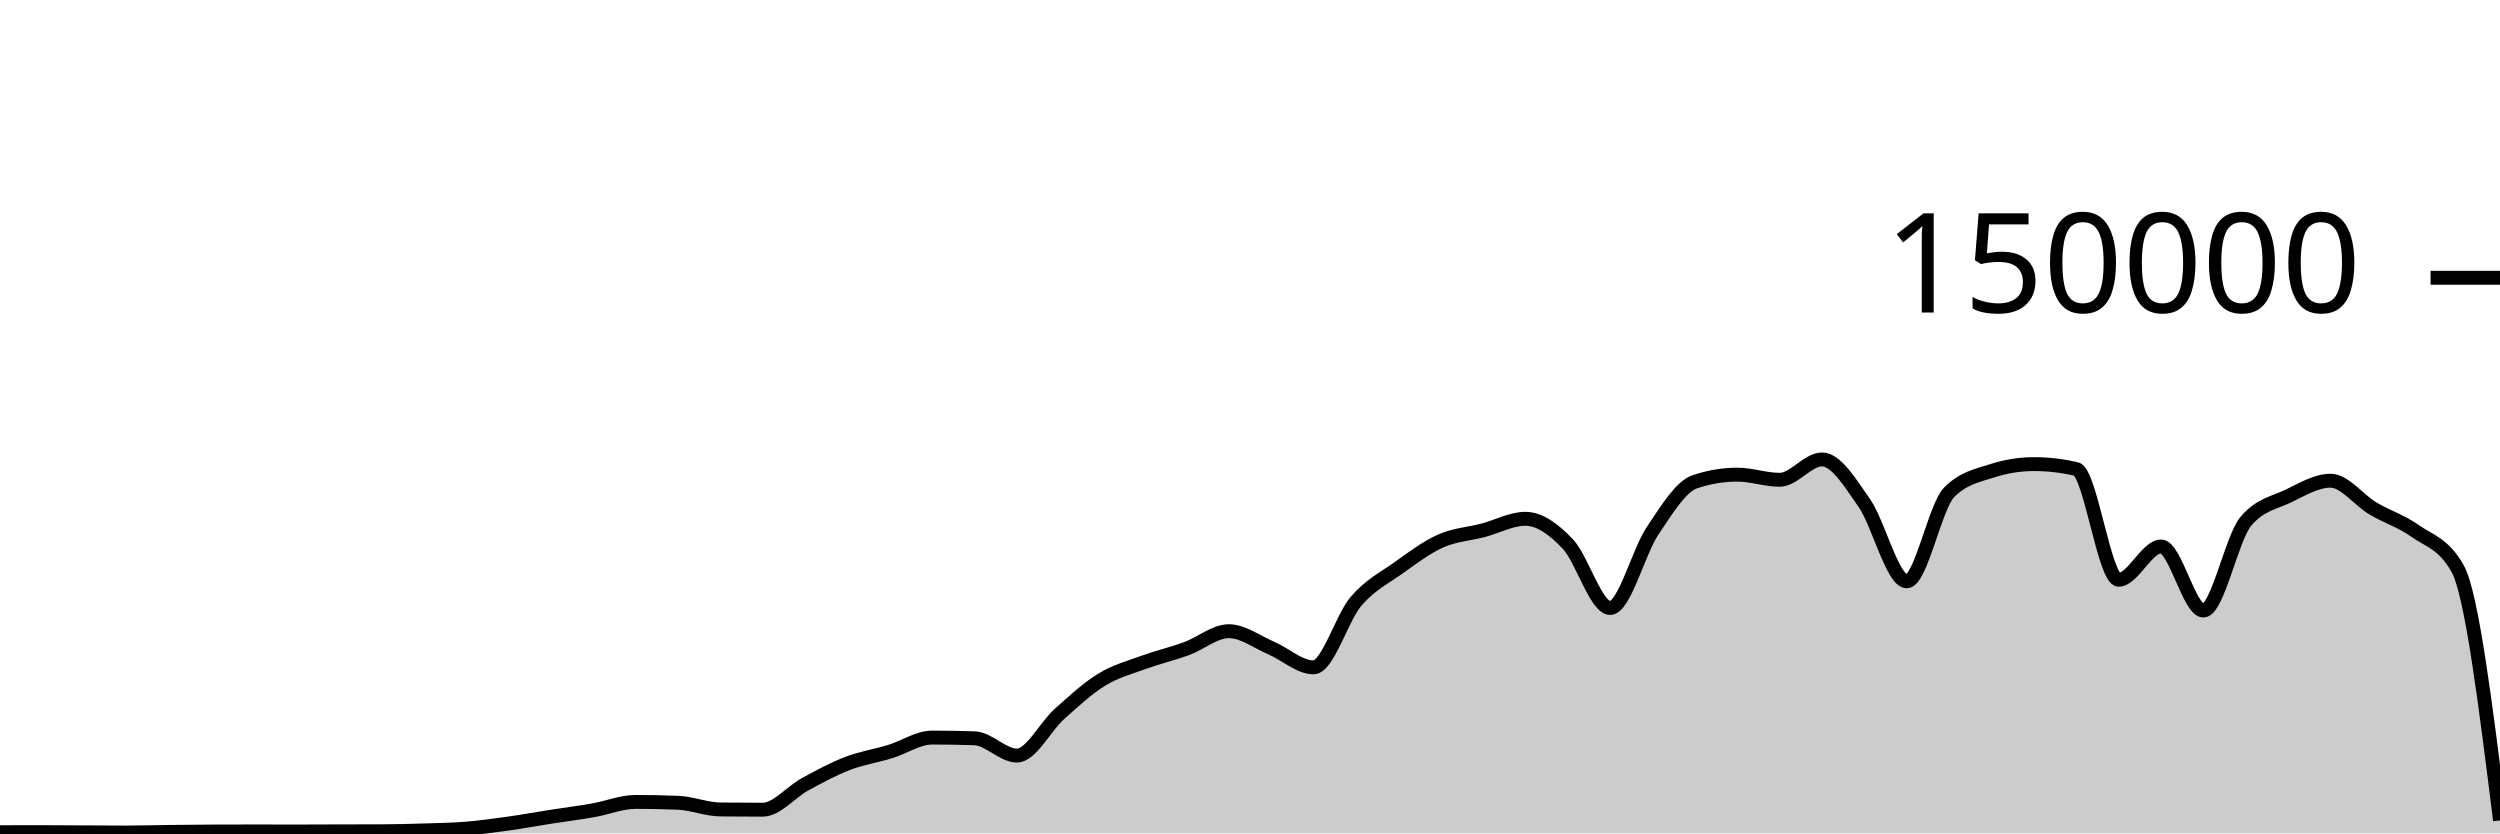
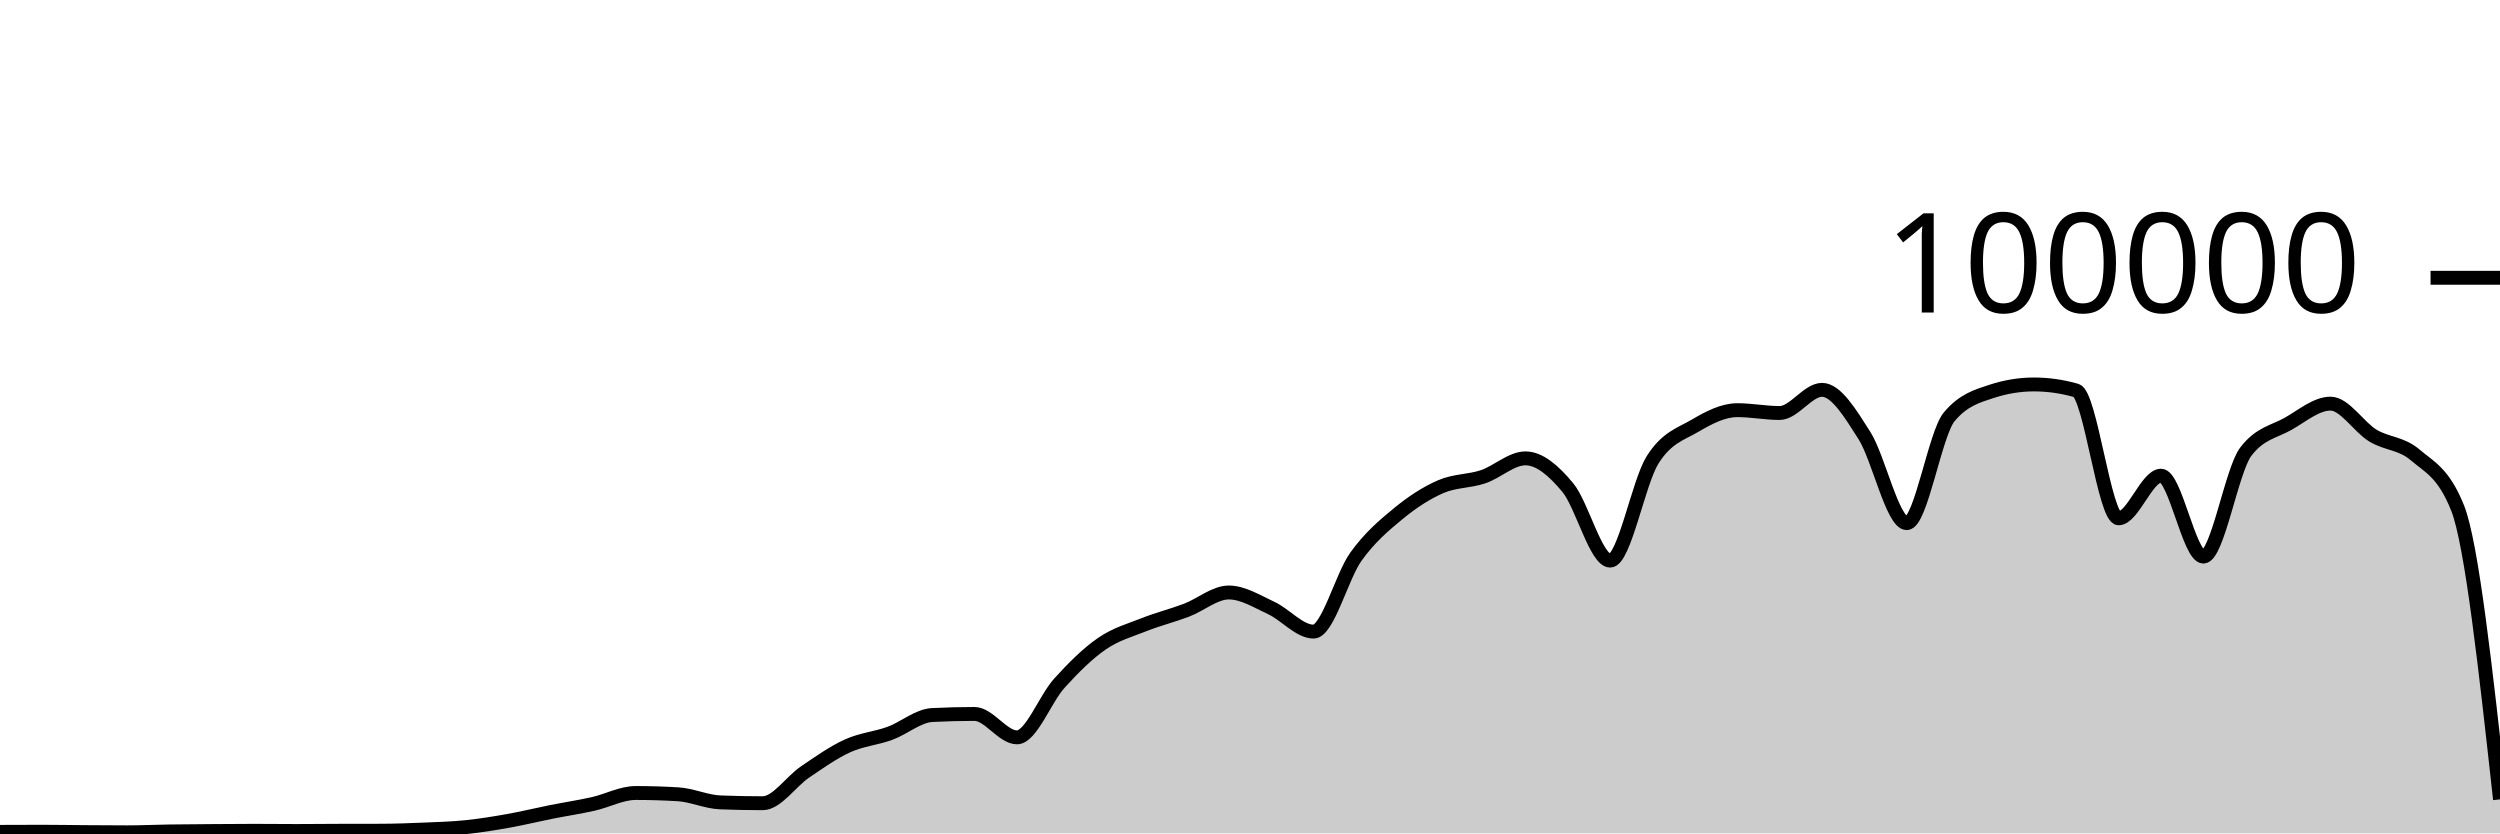
<svg xmlns="http://www.w3.org/2000/svg" viewBox="0 0 180 60">
  <g transform="translate(0,20)">
-     <path class="area" fill="rgba(0, 0, 0, 0.2)" d="M0,39.918C1.017,39.916,2.034,39.913,3.051,39.913C4.068,39.913,5.085,39.924,6.102,39.929C7.119,39.934,8.136,39.942,9.153,39.942C10.169,39.942,11.186,39.909,12.203,39.897C13.22,39.884,14.237,39.874,15.254,39.869C16.271,39.864,17.288,39.862,18.305,39.862C19.322,39.862,20.339,39.867,21.356,39.867C22.373,39.867,23.39,39.859,24.407,39.857C25.424,39.854,26.441,39.855,27.458,39.851C28.475,39.848,29.492,39.822,30.508,39.79C31.525,39.758,32.542,39.743,33.559,39.661C34.576,39.578,35.593,39.438,36.61,39.295C37.627,39.153,38.644,38.965,39.661,38.806C40.678,38.647,41.695,38.52,42.712,38.342C43.729,38.164,44.746,37.738,45.763,37.738C46.78,37.738,47.797,37.758,48.814,37.799C49.831,37.841,50.847,38.271,51.864,38.282C52.881,38.293,53.898,38.298,54.915,38.298C55.932,38.298,56.949,37.022,57.966,36.467C58.983,35.913,60,35.361,61.017,34.97C62.034,34.579,63.051,34.431,64.068,34.121C65.085,33.81,66.102,33.105,67.119,33.105C68.136,33.105,69.153,33.122,70.169,33.157C71.186,33.192,72.203,34.402,73.22,34.402C74.237,34.402,75.254,32.324,76.271,31.413C77.288,30.502,78.305,29.559,79.322,28.937C80.339,28.314,81.356,28.051,82.373,27.679C83.39,27.307,84.407,27.077,85.424,26.705C86.441,26.333,87.458,25.446,88.475,25.446C89.492,25.446,90.508,26.224,91.525,26.658C92.542,27.092,93.559,28.05,94.576,28.05C95.593,28.05,96.61,24.494,97.627,23.302C98.644,22.11,99.661,21.622,100.678,20.897C101.695,20.172,102.712,19.403,103.729,18.951C104.746,18.499,105.763,18.449,106.78,18.183C107.797,17.917,108.814,17.353,109.831,17.353C110.847,17.353,111.864,18.094,112.881,19.165C113.898,20.235,114.915,23.776,115.932,23.776C116.949,23.776,117.966,19.739,118.983,18.224C120,16.709,121.017,15.025,122.034,14.685C123.051,14.344,124.068,14.174,125.085,14.174C126.102,14.174,127.119,14.545,128.136,14.545C129.153,14.545,130.169,13.079,131.186,13.079C132.203,13.079,133.22,14.767,134.237,16.229C135.254,17.692,136.271,21.855,137.288,21.855C138.305,21.855,139.322,16.471,140.339,15.446C141.356,14.422,142.373,14.24,143.39,13.91C144.407,13.581,145.424,13.416,146.441,13.416C147.458,13.416,148.475,13.533,149.492,13.767C150.508,14.001,151.525,21.742,152.542,21.742C153.559,21.742,154.576,19.346,155.593,19.346C156.61,19.346,157.627,23.961,158.644,23.961C159.661,23.961,160.678,18.756,161.695,17.542C162.712,16.328,163.729,16.209,164.746,15.721C165.763,15.232,166.78,14.61,167.797,14.61C168.814,14.61,169.831,16.002,170.847,16.606C171.864,17.21,172.881,17.513,173.898,18.234C174.915,18.956,175.932,19.135,176.949,20.937C177.966,22.739,178.983,30.905,180,39.07L180,40C178.983,40,177.966,40,176.949,40C175.932,40,174.915,40,173.898,40C172.881,40,171.864,40,170.847,40C169.831,40,168.814,40,167.797,40C166.78,40,165.763,40,164.746,40C163.729,40,162.712,40,161.695,40C160.678,40,159.661,40,158.644,40C157.627,40,156.61,40,155.593,40C154.576,40,153.559,40,152.542,40C151.525,40,150.508,40,149.492,40C148.475,40,147.458,40,146.441,40C145.424,40,144.407,40,143.39,40C142.373,40,141.356,40,140.339,40C139.322,40,138.305,40,137.288,40C136.271,40,135.254,40,134.237,40C133.22,40,132.203,40,131.186,40C130.169,40,129.153,40,128.136,40C127.119,40,126.102,40,125.085,40C124.068,40,123.051,40,122.034,40C121.017,40,120,40,118.983,40C117.966,40,116.949,40,115.932,40C114.915,40,113.898,40,112.881,40C111.864,40,110.847,40,109.831,40C108.814,40,107.797,40,106.78,40C105.763,40,104.746,40,103.729,40C102.712,40,101.695,40,100.678,40C99.661,40,98.644,40,97.627,40C96.61,40,95.593,40,94.576,40C93.559,40,92.542,40,91.525,40C90.508,40,89.492,40,88.475,40C87.458,40,86.441,40,85.424,40C84.407,40,83.39,40,82.373,40C81.356,40,80.339,40,79.322,40C78.305,40,77.288,40,76.271,40C75.254,40,74.237,40,73.22,40C72.203,40,71.186,40,70.169,40C69.153,40,68.136,40,67.119,40C66.102,40,65.085,40,64.068,40C63.051,40,62.034,40,61.017,40C60,40,58.983,40,57.966,40C56.949,40,55.932,40,54.915,40C53.898,40,52.881,40,51.864,40C50.847,40,49.831,40,48.814,40C47.797,40,46.78,40,45.763,40C44.746,40,43.729,40,42.712,40C41.695,40,40.678,40,39.661,40C38.644,40,37.627,40,36.61,40C35.593,40,34.576,40,33.559,40C32.542,40,31.525,40,30.508,40C29.492,40,28.475,40,27.458,40C26.441,40,25.424,40,24.407,40C23.39,40,22.373,40,21.356,40C20.339,40,19.322,40,18.305,40C17.288,40,16.271,40,15.254,40C14.237,40,13.22,40,12.203,40C11.186,40,10.169,40,9.153,40C8.136,40,7.119,40,6.102,40C5.085,40,4.068,40,3.051,40C2.034,40,1.017,40,0,40Z" />
-     <path class="line" stroke="black" fill="none" d="M0,39.918C1.017,39.916,2.034,39.913,3.051,39.913C4.068,39.913,5.085,39.924,6.102,39.929C7.119,39.934,8.136,39.942,9.153,39.942C10.169,39.942,11.186,39.909,12.203,39.897C13.22,39.884,14.237,39.874,15.254,39.869C16.271,39.864,17.288,39.862,18.305,39.862C19.322,39.862,20.339,39.867,21.356,39.867C22.373,39.867,23.39,39.859,24.407,39.857C25.424,39.854,26.441,39.855,27.458,39.851C28.475,39.848,29.492,39.822,30.508,39.79C31.525,39.758,32.542,39.743,33.559,39.661C34.576,39.578,35.593,39.438,36.61,39.295C37.627,39.153,38.644,38.965,39.661,38.806C40.678,38.647,41.695,38.52,42.712,38.342C43.729,38.164,44.746,37.738,45.763,37.738C46.78,37.738,47.797,37.758,48.814,37.799C49.831,37.841,50.847,38.271,51.864,38.282C52.881,38.293,53.898,38.298,54.915,38.298C55.932,38.298,56.949,37.022,57.966,36.467C58.983,35.913,60,35.361,61.017,34.97C62.034,34.579,63.051,34.431,64.068,34.121C65.085,33.81,66.102,33.105,67.119,33.105C68.136,33.105,69.153,33.122,70.169,33.157C71.186,33.192,72.203,34.402,73.22,34.402C74.237,34.402,75.254,32.324,76.271,31.413C77.288,30.502,78.305,29.559,79.322,28.937C80.339,28.314,81.356,28.051,82.373,27.679C83.39,27.307,84.407,27.077,85.424,26.705C86.441,26.333,87.458,25.446,88.475,25.446C89.492,25.446,90.508,26.224,91.525,26.658C92.542,27.092,93.559,28.05,94.576,28.05C95.593,28.05,96.61,24.494,97.627,23.302C98.644,22.11,99.661,21.622,100.678,20.897C101.695,20.172,102.712,19.403,103.729,18.951C104.746,18.499,105.763,18.449,106.78,18.183C107.797,17.917,108.814,17.353,109.831,17.353C110.847,17.353,111.864,18.094,112.881,19.165C113.898,20.235,114.915,23.776,115.932,23.776C116.949,23.776,117.966,19.739,118.983,18.224C120,16.709,121.017,15.025,122.034,14.685C123.051,14.344,124.068,14.174,125.085,14.174C126.102,14.174,127.119,14.545,128.136,14.545C129.153,14.545,130.169,13.079,131.186,13.079C132.203,13.079,133.22,14.767,134.237,16.229C135.254,17.692,136.271,21.855,137.288,21.855C138.305,21.855,139.322,16.471,140.339,15.446C141.356,14.422,142.373,14.24,143.39,13.91C144.407,13.581,145.424,13.416,146.441,13.416C147.458,13.416,148.475,13.533,149.492,13.767C150.508,14.001,151.525,21.742,152.542,21.742C153.559,21.742,154.576,19.346,155.593,19.346C156.61,19.346,157.627,23.961,158.644,23.961C159.661,23.961,160.678,18.756,161.695,17.542C162.712,16.328,163.729,16.209,164.746,15.721C165.763,15.232,166.78,14.61,167.797,14.61C168.814,14.61,169.831,16.002,170.847,16.606C171.864,17.21,172.881,17.513,173.898,18.234C174.915,18.956,175.932,19.135,176.949,20.937C177.966,22.739,178.983,30.905,180,39.07" />
+     <path class="area" fill="rgba(0, 0, 0, 0.2)" d="M0,39.894C1.017,39.889,2.034,39.885,3.051,39.885C4.068,39.885,5.085,39.904,6.102,39.911C7.119,39.918,8.136,39.927,9.153,39.927C10.169,39.927,11.186,39.878,12.203,39.863C13.22,39.847,14.237,39.842,15.254,39.835C16.271,39.827,17.288,39.818,18.305,39.818C19.322,39.818,20.339,39.832,21.356,39.832C22.373,39.832,23.39,39.819,24.407,39.816C25.424,39.813,26.441,39.814,27.458,39.811C28.475,39.807,29.492,39.77,30.508,39.727C31.525,39.684,32.542,39.656,33.559,39.551C34.576,39.447,35.593,39.281,36.61,39.1C37.627,38.919,38.644,38.668,39.661,38.465C40.678,38.262,41.695,38.11,42.712,37.882C43.729,37.654,44.746,37.096,45.763,37.096C46.78,37.096,47.797,37.127,48.814,37.188C49.831,37.249,50.847,37.732,51.864,37.772C52.881,37.812,53.898,37.832,54.915,37.832C55.932,37.832,56.949,36.268,57.966,35.58C58.983,34.893,60,34.168,61.017,33.705C62.034,33.242,63.051,33.171,64.068,32.801C65.085,32.43,66.102,31.533,67.119,31.482C68.136,31.43,69.153,31.404,70.169,31.404C71.186,31.404,72.203,33.09,73.22,33.09C74.237,33.09,75.254,30.316,76.271,29.194C77.288,28.071,78.305,27.059,79.322,26.356C80.339,25.652,81.356,25.378,82.373,24.974C83.39,24.571,84.407,24.322,85.424,23.936C86.441,23.551,87.458,22.659,88.475,22.659C89.492,22.659,90.508,23.304,91.525,23.774C92.542,24.243,93.559,25.476,94.576,25.476C95.593,25.476,96.61,21.495,97.627,20.079C98.644,18.663,99.661,17.819,100.678,16.98C101.695,16.14,102.712,15.484,103.729,15.042C104.746,14.599,105.763,14.667,106.78,14.327C107.797,13.987,108.814,13.002,109.831,13.002C110.847,13.002,111.864,13.878,112.881,15.105C113.898,16.332,114.915,20.364,115.932,20.364C116.949,20.364,117.966,14.733,118.983,13.115C120,11.497,121.017,11.254,122.034,10.657C123.051,10.06,124.068,9.532,125.085,9.532C126.102,9.532,127.119,9.736,128.136,9.736C129.153,9.736,130.169,8.068,131.186,8.068C132.203,8.068,133.22,9.755,134.237,11.355C135.254,12.955,136.271,17.667,137.288,17.667C138.305,17.667,139.322,11.238,140.339,10.015C141.356,8.792,142.373,8.513,143.39,8.18C144.407,7.847,145.424,7.68,146.441,7.68C147.458,7.68,148.475,7.825,149.492,8.115C150.508,8.404,151.525,17.318,152.542,17.318C153.559,17.318,154.576,14.248,155.593,14.248C156.61,14.248,157.627,20.075,158.644,20.075C159.661,20.075,160.678,13.863,161.695,12.523C162.712,11.183,163.729,11.09,164.746,10.513C165.763,9.936,166.78,9.061,167.797,9.061C168.814,9.061,169.831,10.745,170.847,11.361C171.864,11.977,172.881,11.888,173.898,12.758C174.915,13.628,175.932,14.032,176.949,16.58C177.966,19.128,178.983,28.342,180,37.555L180,40C178.983,40,177.966,40,176.949,40C175.932,40,174.915,40,173.898,40C172.881,40,171.864,40,170.847,40C169.831,40,168.814,40,167.797,40C166.78,40,165.763,40,164.746,40C163.729,40,162.712,40,161.695,40C160.678,40,159.661,40,158.644,40C157.627,40,156.61,40,155.593,40C154.576,40,153.559,40,152.542,40C151.525,40,150.508,40,149.492,40C148.475,40,147.458,40,146.441,40C145.424,40,144.407,40,143.39,40C142.373,40,141.356,40,140.339,40C139.322,40,138.305,40,137.288,40C136.271,40,135.254,40,134.237,40C133.22,40,132.203,40,131.186,40C130.169,40,129.153,40,128.136,40C127.119,40,126.102,40,125.085,40C124.068,40,123.051,40,122.034,40C121.017,40,120,40,118.983,40C117.966,40,116.949,40,115.932,40C114.915,40,113.898,40,112.881,40C111.864,40,110.847,40,109.831,40C108.814,40,107.797,40,106.78,40C105.763,40,104.746,40,103.729,40C102.712,40,101.695,40,100.678,40C99.661,40,98.644,40,97.627,40C96.61,40,95.593,40,94.576,40C93.559,40,92.542,40,91.525,40C90.508,40,89.492,40,88.475,40C87.458,40,86.441,40,85.424,40C84.407,40,83.39,40,82.373,40C81.356,40,80.339,40,79.322,40C78.305,40,77.288,40,76.271,40C75.254,40,74.237,40,73.22,40C72.203,40,71.186,40,70.169,40C69.153,40,68.136,40,67.119,40C66.102,40,65.085,40,64.068,40C63.051,40,62.034,40,61.017,40C60,40,58.983,40,57.966,40C56.949,40,55.932,40,54.915,40C53.898,40,52.881,40,51.864,40C50.847,40,49.831,40,48.814,40C47.797,40,46.78,40,45.763,40C44.746,40,43.729,40,42.712,40C41.695,40,40.678,40,39.661,40C38.644,40,37.627,40,36.61,40C35.593,40,34.576,40,33.559,40C32.542,40,31.525,40,30.508,40C29.492,40,28.475,40,27.458,40C26.441,40,25.424,40,24.407,40C23.39,40,22.373,40,21.356,40C20.339,40,19.322,40,18.305,40C17.288,40,16.271,40,15.254,40C14.237,40,13.22,40,12.203,40C11.186,40,10.169,40,9.153,40C8.136,40,7.119,40,6.102,40C5.085,40,4.068,40,3.051,40C2.034,40,1.017,40,0,40Z" />
+     <path class="line" stroke="black" fill="none" d="M0,39.894C1.017,39.889,2.034,39.885,3.051,39.885C4.068,39.885,5.085,39.904,6.102,39.911C7.119,39.918,8.136,39.927,9.153,39.927C10.169,39.927,11.186,39.878,12.203,39.863C13.22,39.847,14.237,39.842,15.254,39.835C16.271,39.827,17.288,39.818,18.305,39.818C19.322,39.818,20.339,39.832,21.356,39.832C22.373,39.832,23.39,39.819,24.407,39.816C25.424,39.813,26.441,39.814,27.458,39.811C28.475,39.807,29.492,39.77,30.508,39.727C31.525,39.684,32.542,39.656,33.559,39.551C34.576,39.447,35.593,39.281,36.61,39.1C37.627,38.919,38.644,38.668,39.661,38.465C40.678,38.262,41.695,38.11,42.712,37.882C43.729,37.654,44.746,37.096,45.763,37.096C46.78,37.096,47.797,37.127,48.814,37.188C49.831,37.249,50.847,37.732,51.864,37.772C52.881,37.812,53.898,37.832,54.915,37.832C55.932,37.832,56.949,36.268,57.966,35.58C58.983,34.893,60,34.168,61.017,33.705C62.034,33.242,63.051,33.171,64.068,32.801C65.085,32.43,66.102,31.533,67.119,31.482C68.136,31.43,69.153,31.404,70.169,31.404C71.186,31.404,72.203,33.09,73.22,33.09C74.237,33.09,75.254,30.316,76.271,29.194C77.288,28.071,78.305,27.059,79.322,26.356C80.339,25.652,81.356,25.378,82.373,24.974C83.39,24.571,84.407,24.322,85.424,23.936C86.441,23.551,87.458,22.659,88.475,22.659C89.492,22.659,90.508,23.304,91.525,23.774C92.542,24.243,93.559,25.476,94.576,25.476C95.593,25.476,96.61,21.495,97.627,20.079C98.644,18.663,99.661,17.819,100.678,16.98C101.695,16.14,102.712,15.484,103.729,15.042C104.746,14.599,105.763,14.667,106.78,14.327C107.797,13.987,108.814,13.002,109.831,13.002C110.847,13.002,111.864,13.878,112.881,15.105C113.898,16.332,114.915,20.364,115.932,20.364C116.949,20.364,117.966,14.733,118.983,13.115C120,11.497,121.017,11.254,122.034,10.657C123.051,10.06,124.068,9.532,125.085,9.532C126.102,9.532,127.119,9.736,128.136,9.736C129.153,9.736,130.169,8.068,131.186,8.068C132.203,8.068,133.22,9.755,134.237,11.355C135.254,12.955,136.271,17.667,137.288,17.667C138.305,17.667,139.322,11.238,140.339,10.015C141.356,8.792,142.373,8.513,143.39,8.18C144.407,7.847,145.424,7.68,146.441,7.68C147.458,7.68,148.475,7.825,149.492,8.115C150.508,8.404,151.525,17.318,152.542,17.318C153.559,17.318,154.576,14.248,155.593,14.248C156.61,14.248,157.627,20.075,158.644,20.075C159.661,20.075,160.678,13.863,161.695,12.523C162.712,11.183,163.729,11.09,164.746,10.513C165.763,9.936,166.78,9.061,167.797,9.061C168.814,9.061,169.831,10.745,170.847,11.361C171.864,11.977,172.881,11.888,173.898,12.758C174.915,13.628,175.932,14.032,176.949,16.58C177.966,19.128,178.983,28.342,180,37.555" />
    <path class="axis-ceiling" stroke-width="1" stroke="black" fill="none" d="M175,0L180,0" />
-     <text class="axis-ceiling-label" font-family="sans-serif" text-anchor="end" font-size="10px" x="170" y="2.5">150000</text>
+     <text class="axis-ceiling-label" font-family="sans-serif" text-anchor="end" font-size="10px" x="170" y="2.5">100000</text>
  </g>
</svg>
